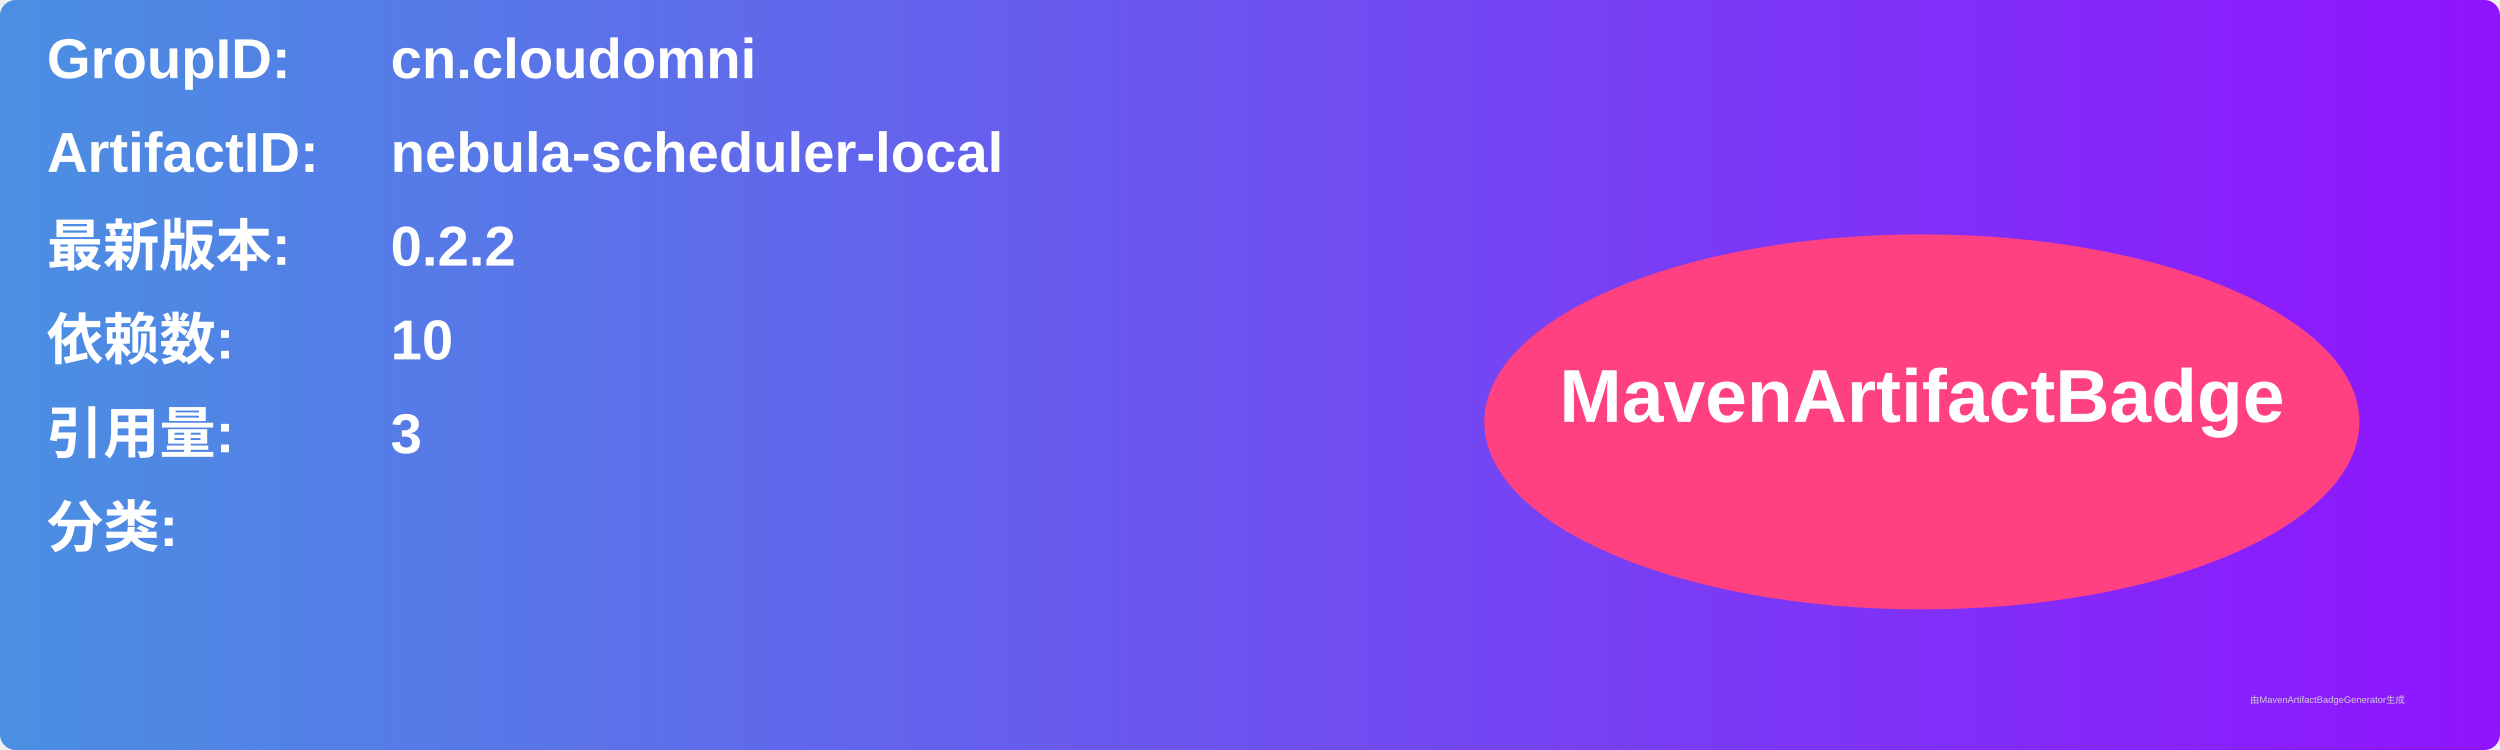
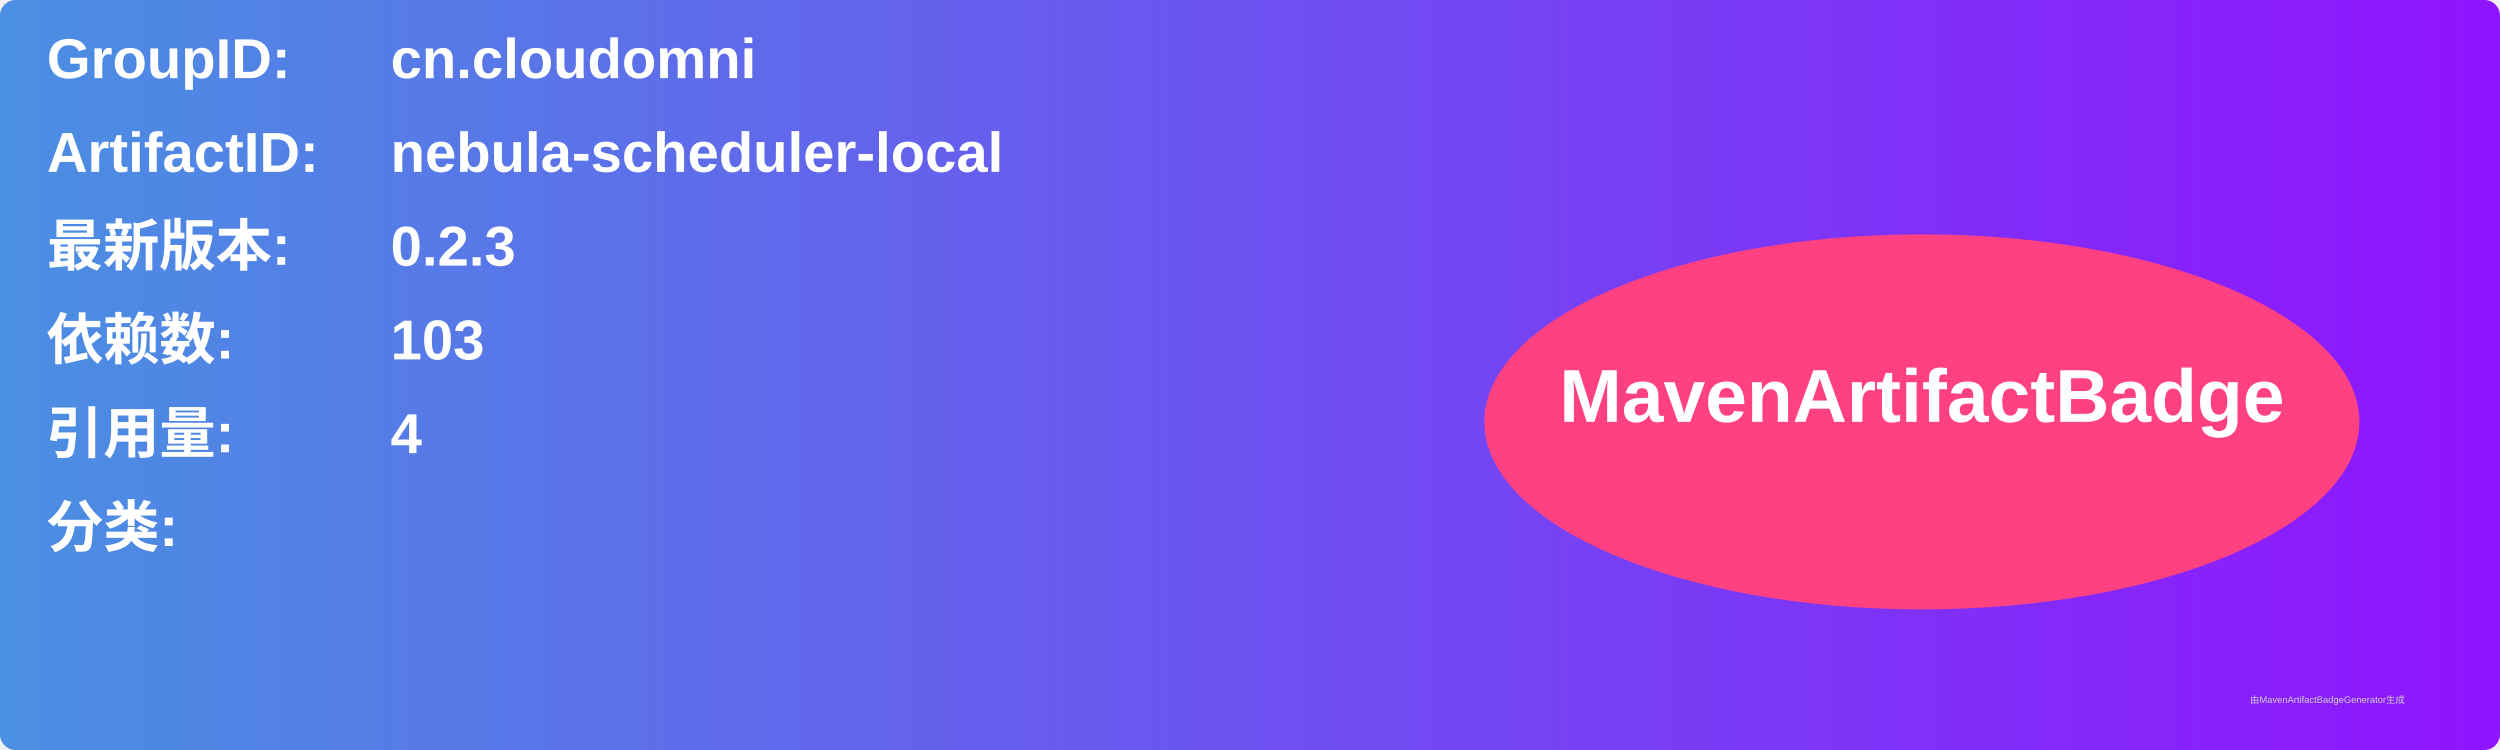
<svg xmlns="http://www.w3.org/2000/svg" width="800" height="240" viewBox="0 0 800 240">
  <linearGradient id="grad" x1="0%" y1="0%" x2="100%" y2="0%">
    <stop offset="0%" stop-color="#4a90e2" />
    <stop offset="100%" stop-color="#9013fe" />
  </linearGradient>
  <rect width="100%" height="100%" rx="5" ry="5" fill="url(#grad)" />
  <g transform="translate(15, 15)">
    <text x="0" y="10" font-family="Arial" font-size="18" fill="white" font-weight="bold" width="260">GroupID:</text>
    <text x="110" y="10" font-family="Arial" font-size="18" fill="white" font-weight="bold" width="460">cn.cloudomni</text>
    <text x="0" y="40" font-family="Arial" font-size="18" fill="white" font-weight="bold" width="260">ArtifactID:</text>
    <text x="110" y="40" font-family="Arial" font-size="18" fill="white" font-weight="bold" width="460">nebula-scheduler-local</text>
    <text x="0" y="70" font-family="Arial" font-size="18" fill="white" font-weight="bold">最新版本:</text>
    <text x="110" y="70" font-family="Arial" font-size="18" fill="white" font-weight="bold">
-       <tspan font-weight="bold">0.2.2</tspan>
+       <tspan font-weight="bold">0.2.3</tspan>
    </text>
    <text x="0" y="100" font-family="Arial" font-size="18" fill="white" font-weight="bold">依赖数: </text>
    <text x="110" y="100" font-family="Arial" font-size="18" fill="white">
-       <tspan font-weight="bold">10</tspan>
+       <tspan font-weight="bold">103</tspan>
    </text>
    <text x="0" y="130" font-family="Arial" font-size="18" fill="white" font-weight="bold">引用量: </text>
    <text x="110" y="130" font-family="Arial" font-size="18" fill="white">
-       <tspan font-weight="bold">3</tspan>
+       <tspan font-weight="bold">4</tspan>
    </text>
    <text x="0" y="160" font-family="Arial" font-size="18" fill="white" font-weight="bold">分类:</text>
    <text x="10" y="190" font-family="Arial" font-size="10" fill="white">
      <tspan font-weight="bold" />
    </text>
    <ellipse cx="600" cy="120" rx="140" ry="60" fill="#ff4081" />
    <text x="600" y="120" text-anchor="middle" font-family="Arial" font-size="24" fill="white" font-weight="bold">MavenArtifactBadge</text>
  </g>
  <text x="720" y="225" font-family="Arial" font-size="3" fill="#d0d0d0">由MavenArtifactBadgeGenerator生成</text>
</svg>
